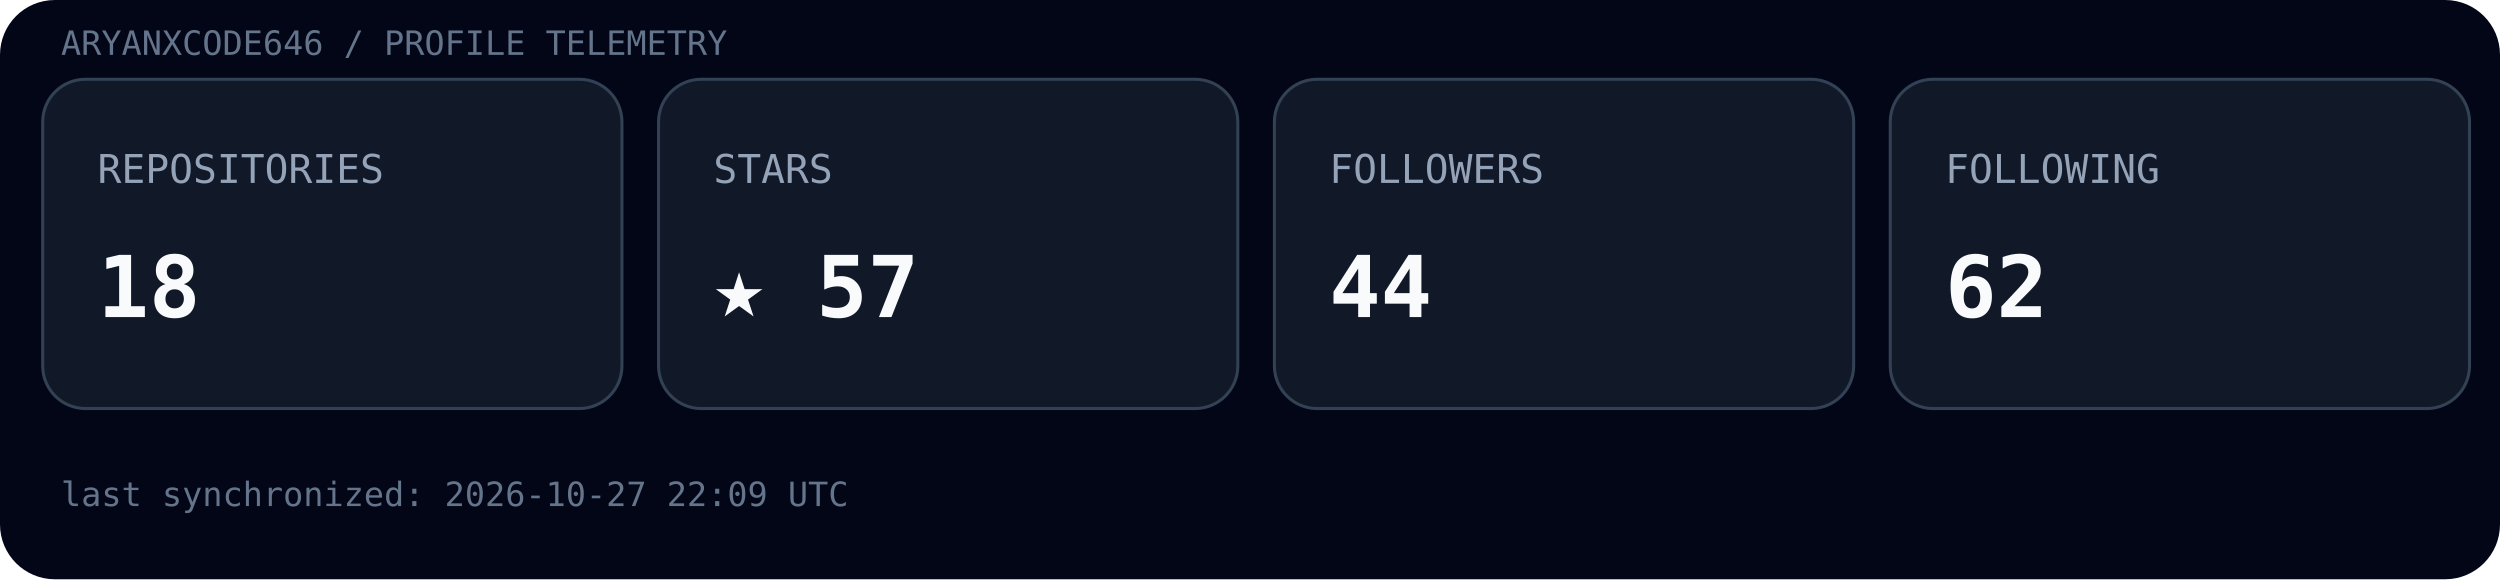
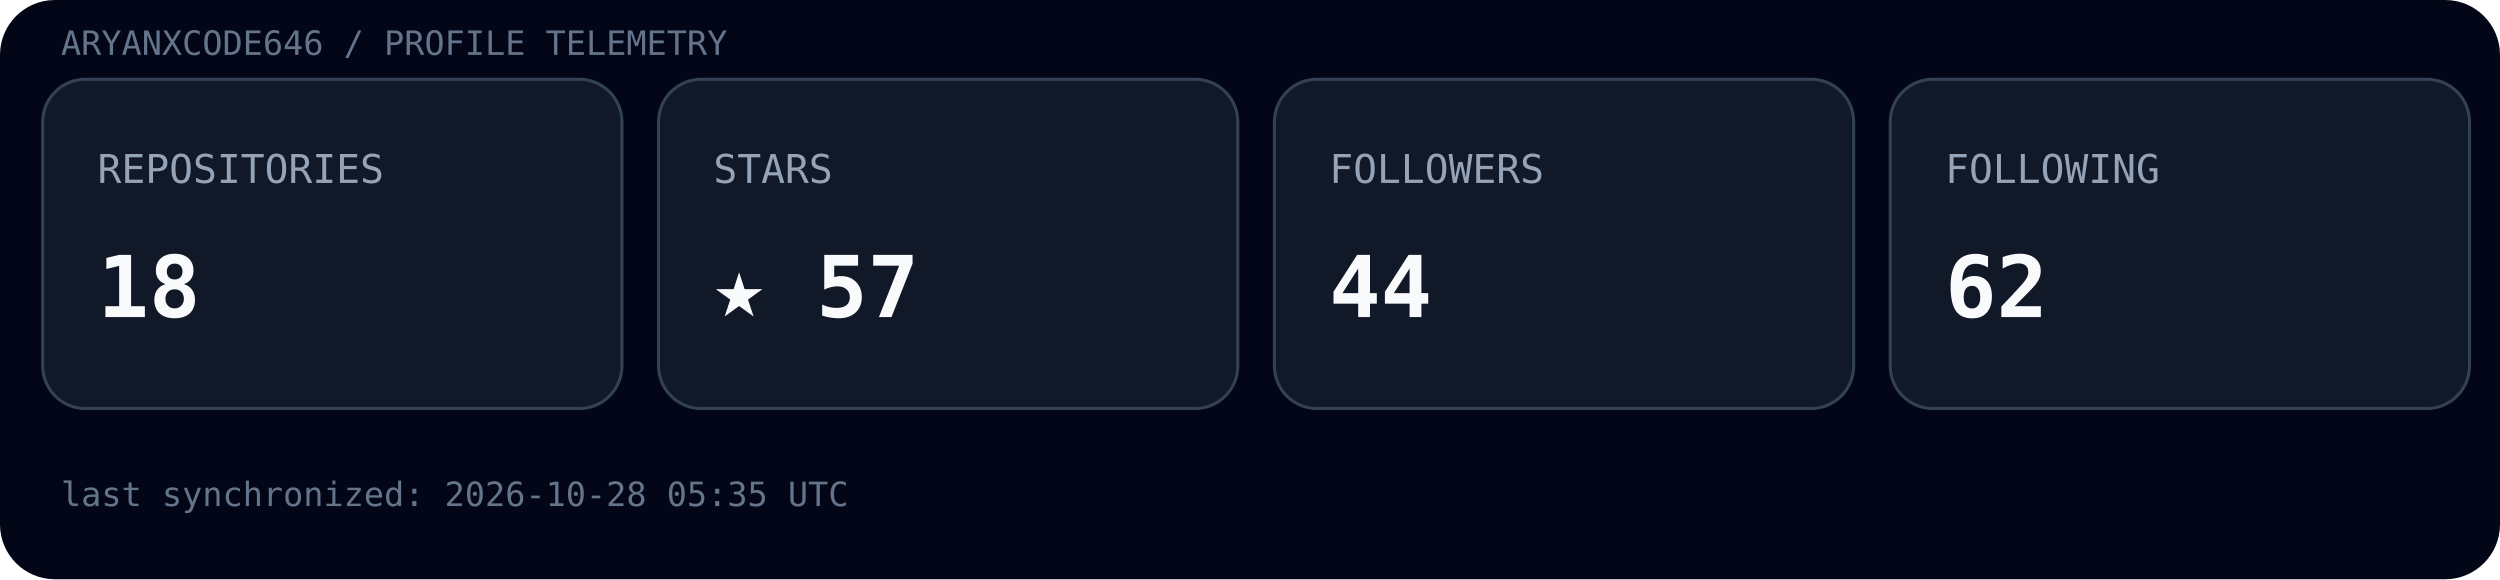
<svg xmlns="http://www.w3.org/2000/svg" width="820" height="190" viewBox="0 0 820 190">
  <rect width="100%" height="100%" rx="18" fill="#020617" />
  <text x="20" y="18" font-family="ui-monospace, SFMono-Regular, Menlo, monospace" font-size="11" fill="#64748b">ARYANXCODE646 / PROFILE TELEMETRY</text>
  <g transform="translate(14,26)">
    <rect width="190" height="108" rx="14" fill="#111827" stroke="#334155" />
    <text x="18" y="34" font-family="ui-monospace, SFMono-Regular, Menlo, monospace" font-size="13" fill="#94a3b8">REPOSITORIES</text>
    <text x="18" y="78" font-family="ui-monospace, SFMono-Regular, Menlo, monospace" font-size="28" font-weight="700" fill="#f8fafc">18</text>
  </g>
  <g transform="translate(216,26)">
    <rect width="190" height="108" rx="14" fill="#111827" stroke="#334155" />
    <text x="18" y="34" font-family="ui-monospace, SFMono-Regular, Menlo, monospace" font-size="13" fill="#94a3b8">STARS</text>
    <text x="18" y="78" font-family="ui-monospace, SFMono-Regular, Menlo, monospace" font-size="28" font-weight="700" fill="#f8fafc">★ 57</text>
  </g>
  <g transform="translate(418,26)">
    <rect width="190" height="108" rx="14" fill="#111827" stroke="#334155" />
    <text x="18" y="34" font-family="ui-monospace, SFMono-Regular, Menlo, monospace" font-size="13" fill="#94a3b8">FOLLOWERS</text>
    <text x="18" y="78" font-family="ui-monospace, SFMono-Regular, Menlo, monospace" font-size="28" font-weight="700" fill="#f8fafc">44</text>
  </g>
  <g transform="translate(620,26)">
    <rect width="190" height="108" rx="14" fill="#111827" stroke="#334155" />
    <text x="18" y="34" font-family="ui-monospace, SFMono-Regular, Menlo, monospace" font-size="13" fill="#94a3b8">FOLLOWING</text>
    <text x="18" y="78" font-family="ui-monospace, SFMono-Regular, Menlo, monospace" font-size="28" font-weight="700" fill="#f8fafc">62</text>
  </g>
-   <text x="20" y="166" font-family="ui-monospace, SFMono-Regular, Menlo, monospace" font-size="11" fill="#64748b">last synchronized: 2026-10-27 22:09 UTC</text>
+   <text x="20" y="166" font-family="ui-monospace, SFMono-Regular, Menlo, monospace" font-size="11" fill="#64748b">last synchronized: 2026-10-28 05:35 UTC</text>
</svg>
